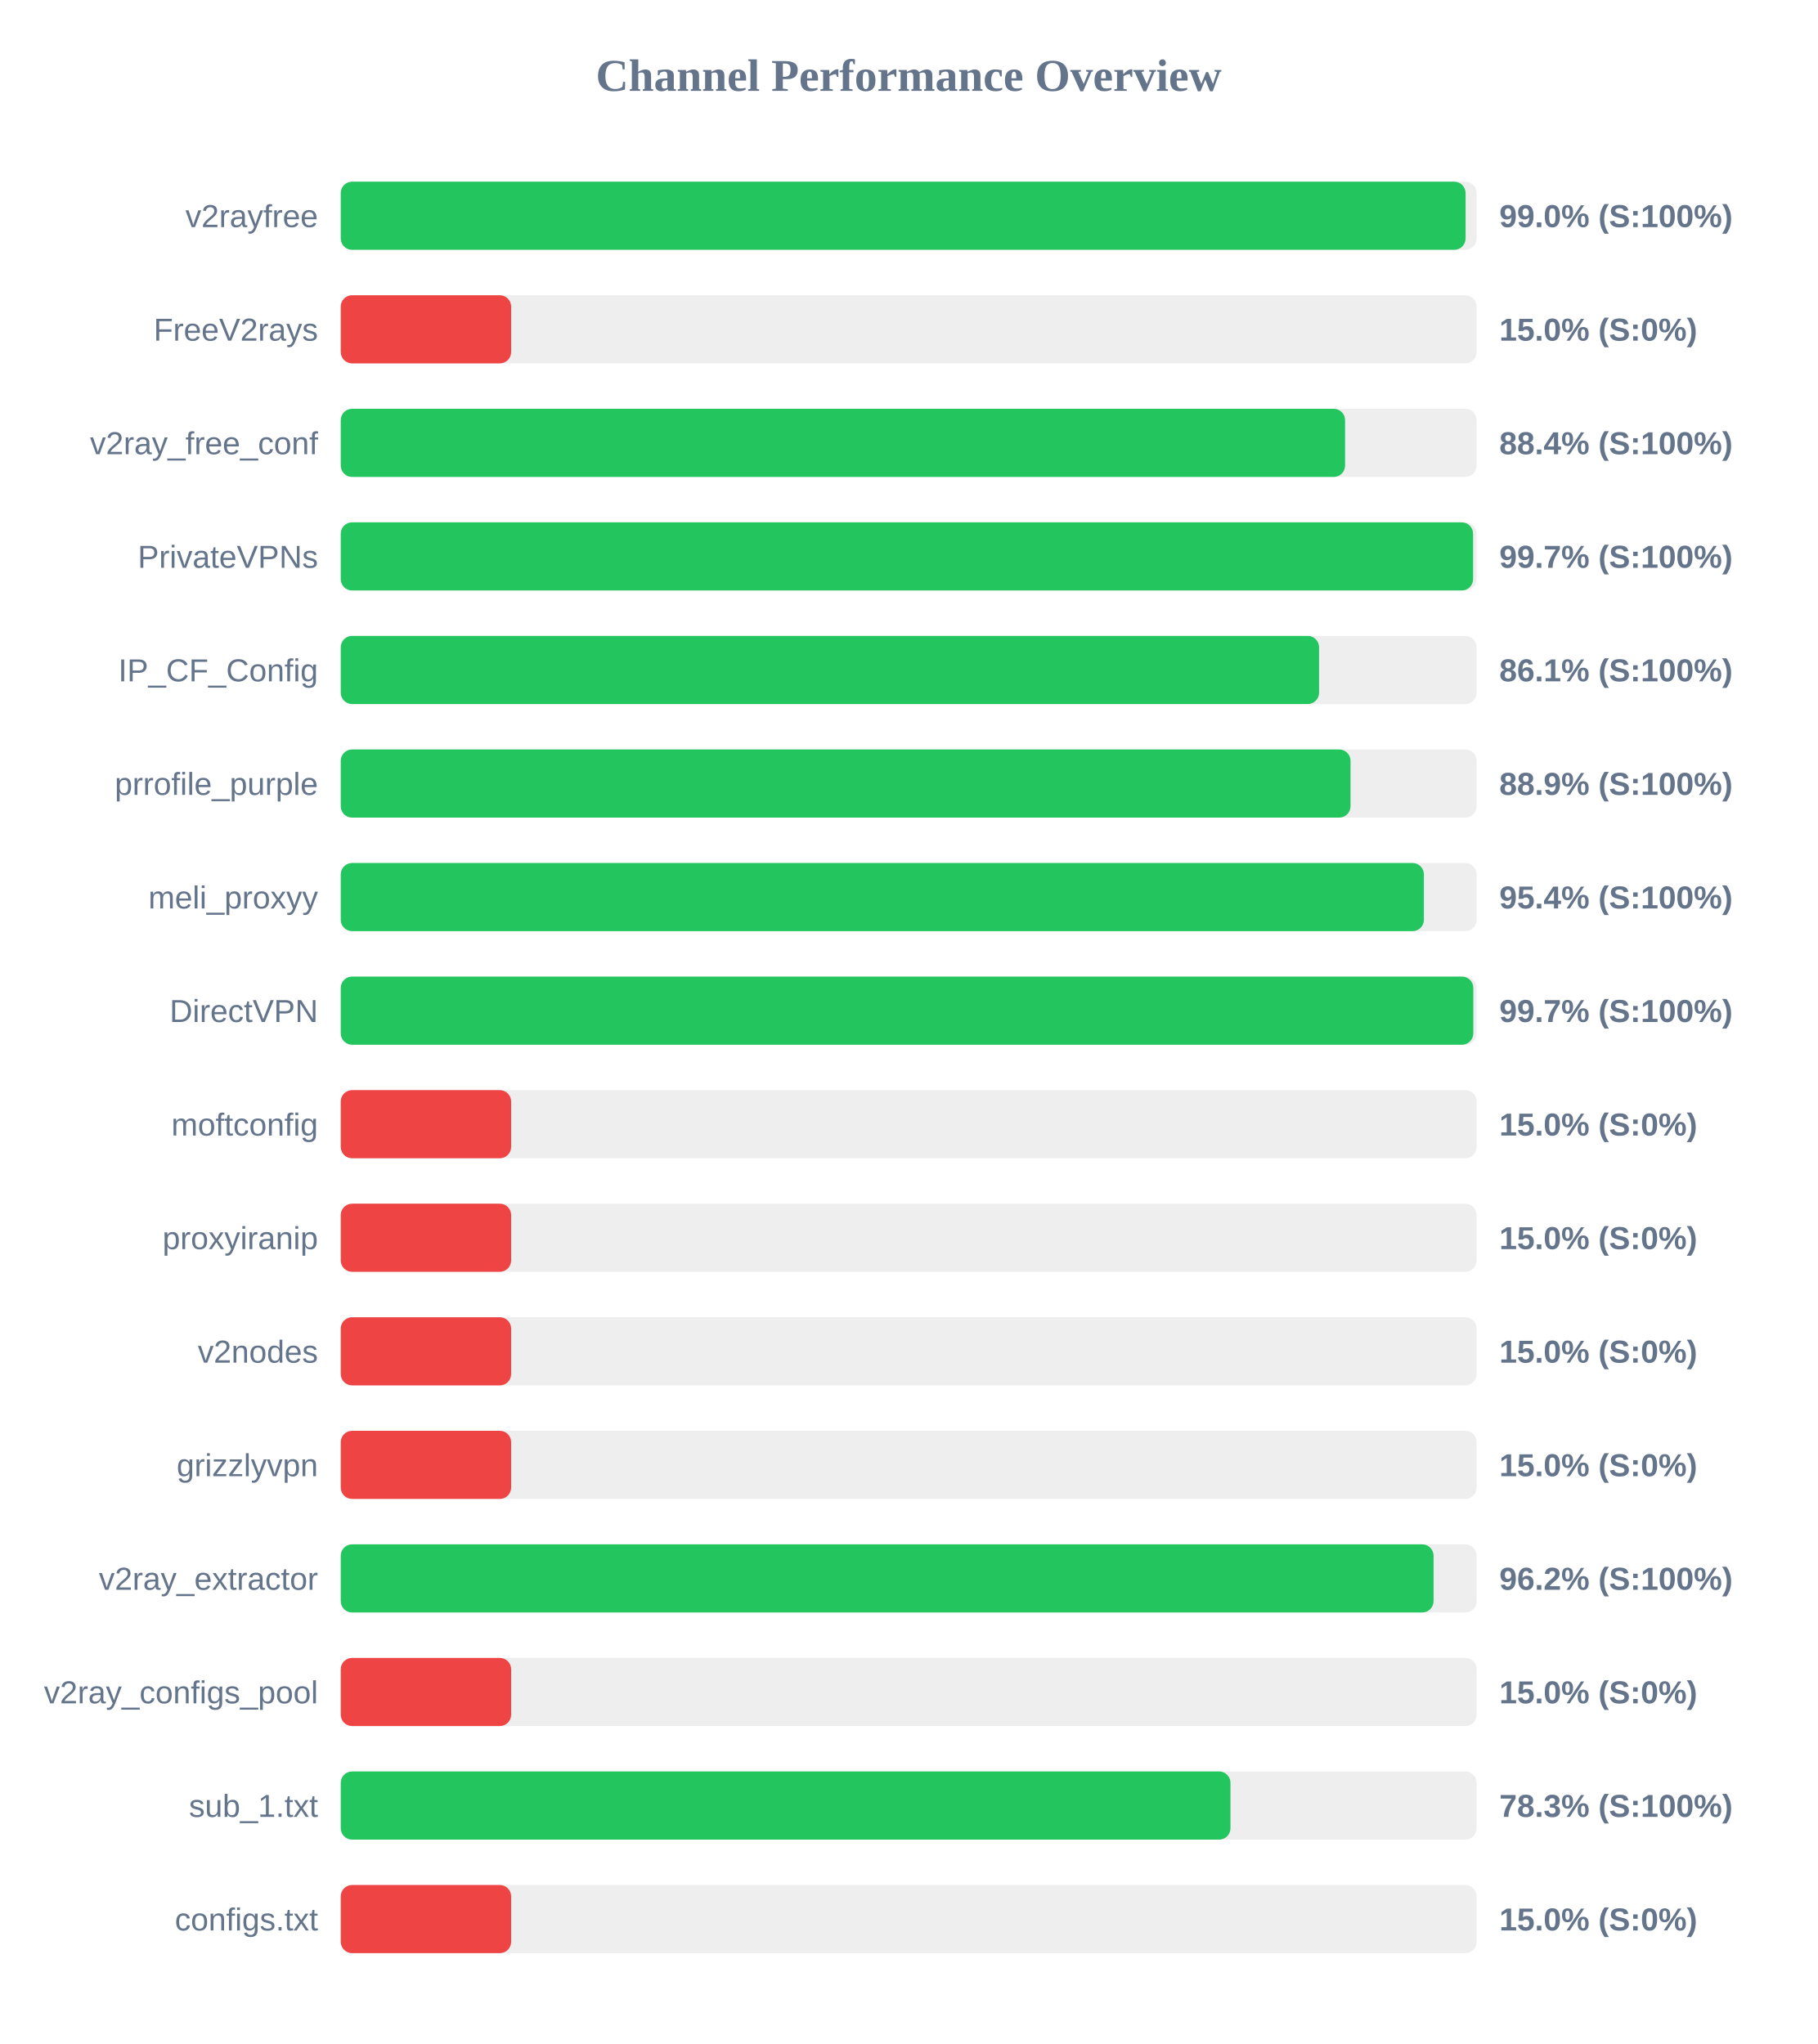
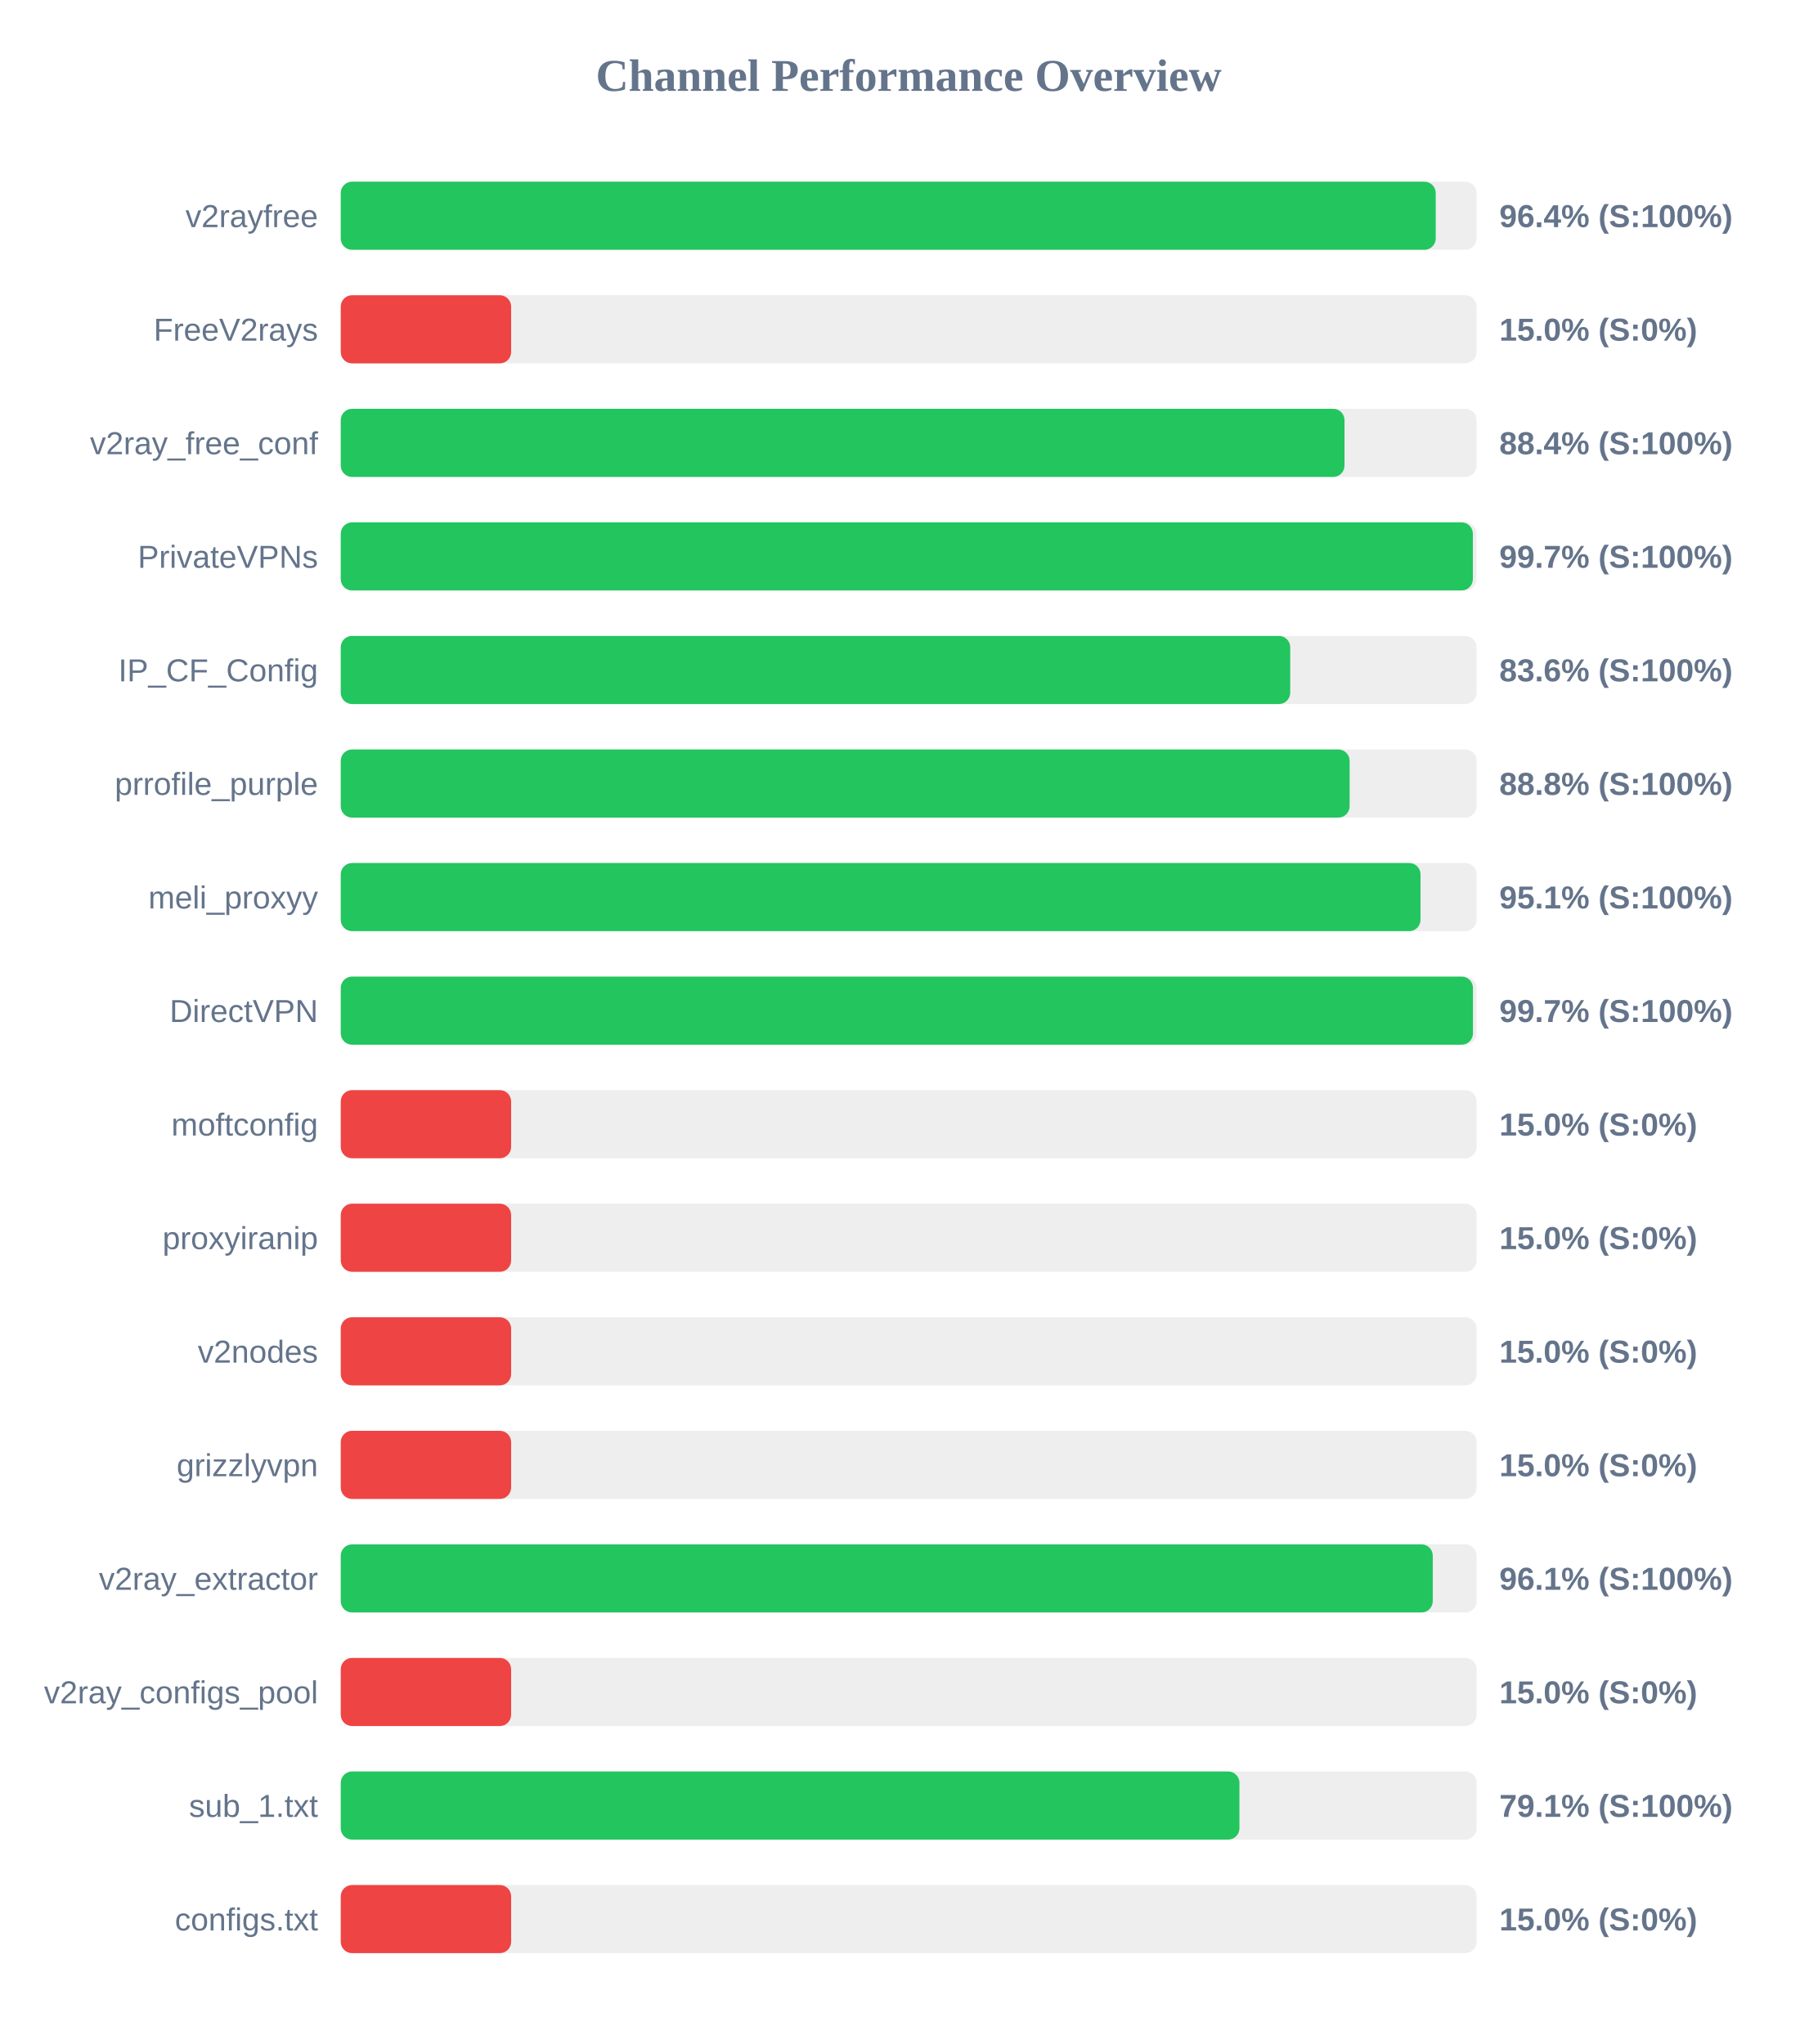
<svg xmlns="http://www.w3.org/2000/svg" width="800" height="900" version="1.1">
  <style>
        .row { font: 14px Arial; fill: #64748b; }
        .score { font: bold 14px Arial; fill: #64748b; }
    </style>
  <text x="400" y="40" text-anchor="middle" font-size="20px" font-weight="bold" fill="#64748b">Channel Performance Overview</text>
  <rect x="150" y="80" width="500" height="30" fill="#eee" rx="5" />
-   <rect x="150" y="80" width="495.15" height="30" fill="#22c55e" rx="5" />
+   <rect x="150" y="80" width="482.0" height="30" fill="#22c55e" rx="5" />
  <text x="140" y="100" text-anchor="end" class="row">v2rayfree</text>
-   <text x="660" y="100" text-anchor="start" class="score">99.0% (S:100%)</text>
+   <text x="660" y="100" text-anchor="start" class="score">96.4% (S:100%)</text>
  <rect x="150" y="130" width="500" height="30" fill="#eee" rx="5" />
  <rect x="150" y="130" width="75.0" height="30" fill="#ef4444" rx="5" />
  <text x="140" y="150" text-anchor="end" class="row">FreeV2rays</text>
  <text x="660" y="150" text-anchor="start" class="score">15.0% (S:0%)</text>
  <rect x="150" y="180" width="500" height="30" fill="#eee" rx="5" />
-   <rect x="150" y="180" width="442.1" height="30" fill="#22c55e" rx="5" />
+   <rect x="150" y="180" width="441.85" height="30" fill="#22c55e" rx="5" />
  <text x="140" y="200" text-anchor="end" class="row">v2ray_free_conf</text>
  <text x="660" y="200" text-anchor="start" class="score">88.4% (S:100%)</text>
  <rect x="150" y="230" width="500" height="30" fill="#eee" rx="5" />
-   <rect x="150" y="230" width="498.45" height="30" fill="#22c55e" rx="5" />
+   <rect x="150" y="230" width="498.35" height="30" fill="#22c55e" rx="5" />
  <text x="140" y="250" text-anchor="end" class="row">PrivateVPNs</text>
  <text x="660" y="250" text-anchor="start" class="score">99.7% (S:100%)</text>
  <rect x="150" y="280" width="500" height="30" fill="#eee" rx="5" />
-   <rect x="150" y="280" width="430.65" height="30" fill="#22c55e" rx="5" />
+   <rect x="150" y="280" width="417.95" height="30" fill="#22c55e" rx="5" />
  <text x="140" y="300" text-anchor="end" class="row">IP_CF_Config</text>
-   <text x="660" y="300" text-anchor="start" class="score">86.1% (S:100%)</text>
+   <text x="660" y="300" text-anchor="start" class="score">83.6% (S:100%)</text>
  <rect x="150" y="330" width="500" height="30" fill="#eee" rx="5" />
-   <rect x="150" y="330" width="444.5" height="30" fill="#22c55e" rx="5" />
+   <rect x="150" y="330" width="444.1" height="30" fill="#22c55e" rx="5" />
  <text x="140" y="350" text-anchor="end" class="row">prrofile_purple</text>
-   <text x="660" y="350" text-anchor="start" class="score">88.9% (S:100%)</text>
+   <text x="660" y="350" text-anchor="start" class="score">88.8% (S:100%)</text>
  <rect x="150" y="380" width="500" height="30" fill="#eee" rx="5" />
-   <rect x="150" y="380" width="476.8" height="30" fill="#22c55e" rx="5" />
+   <rect x="150" y="380" width="475.3" height="30" fill="#22c55e" rx="5" />
  <text x="140" y="400" text-anchor="end" class="row">meli_proxyy</text>
-   <text x="660" y="400" text-anchor="start" class="score">95.4% (S:100%)</text>
+   <text x="660" y="400" text-anchor="start" class="score">95.1% (S:100%)</text>
  <rect x="150" y="430" width="500" height="30" fill="#eee" rx="5" />
-   <rect x="150" y="430" width="498.55" height="30" fill="#22c55e" rx="5" />
+   <rect x="150" y="430" width="498.4" height="30" fill="#22c55e" rx="5" />
  <text x="140" y="450" text-anchor="end" class="row">DirectVPN</text>
  <text x="660" y="450" text-anchor="start" class="score">99.7% (S:100%)</text>
  <rect x="150" y="480" width="500" height="30" fill="#eee" rx="5" />
  <rect x="150" y="480" width="75.0" height="30" fill="#ef4444" rx="5" />
  <text x="140" y="500" text-anchor="end" class="row">moftconfig</text>
  <text x="660" y="500" text-anchor="start" class="score">15.0% (S:0%)</text>
  <rect x="150" y="530" width="500" height="30" fill="#eee" rx="5" />
  <rect x="150" y="530" width="75.0" height="30" fill="#ef4444" rx="5" />
  <text x="140" y="550" text-anchor="end" class="row">proxyiranip</text>
  <text x="660" y="550" text-anchor="start" class="score">15.0% (S:0%)</text>
  <rect x="150" y="580" width="500" height="30" fill="#eee" rx="5" />
  <rect x="150" y="580" width="75.0" height="30" fill="#ef4444" rx="5" />
  <text x="140" y="600" text-anchor="end" class="row">v2nodes</text>
  <text x="660" y="600" text-anchor="start" class="score">15.0% (S:0%)</text>
  <rect x="150" y="630" width="500" height="30" fill="#eee" rx="5" />
  <rect x="150" y="630" width="75.0" height="30" fill="#ef4444" rx="5" />
  <text x="140" y="650" text-anchor="end" class="row">grizzlyvpn</text>
  <text x="660" y="650" text-anchor="start" class="score">15.0% (S:0%)</text>
  <rect x="150" y="680" width="500" height="30" fill="#eee" rx="5" />
-   <rect x="150" y="680" width="481.05" height="30" fill="#22c55e" rx="5" />
+   <rect x="150" y="680" width="480.7" height="30" fill="#22c55e" rx="5" />
  <text x="140" y="700" text-anchor="end" class="row">v2ray_extractor</text>
-   <text x="660" y="700" text-anchor="start" class="score">96.2% (S:100%)</text>
+   <text x="660" y="700" text-anchor="start" class="score">96.1% (S:100%)</text>
  <rect x="150" y="730" width="500" height="30" fill="#eee" rx="5" />
  <rect x="150" y="730" width="75.0" height="30" fill="#ef4444" rx="5" />
  <text x="140" y="750" text-anchor="end" class="row">v2ray_configs_pool</text>
  <text x="660" y="750" text-anchor="start" class="score">15.0% (S:0%)</text>
  <rect x="150" y="780" width="500" height="30" fill="#eee" rx="5" />
-   <rect x="150" y="780" width="391.65" height="30" fill="#22c55e" rx="5" />
+   <rect x="150" y="780" width="395.6" height="30" fill="#22c55e" rx="5" />
  <text x="140" y="800" text-anchor="end" class="row">sub_1.txt</text>
-   <text x="660" y="800" text-anchor="start" class="score">78.3% (S:100%)</text>
+   <text x="660" y="800" text-anchor="start" class="score">79.1% (S:100%)</text>
  <rect x="150" y="830" width="500" height="30" fill="#eee" rx="5" />
  <rect x="150" y="830" width="75.0" height="30" fill="#ef4444" rx="5" />
  <text x="140" y="850" text-anchor="end" class="row">configs.txt</text>
  <text x="660" y="850" text-anchor="start" class="score">15.0% (S:0%)</text>
</svg>
